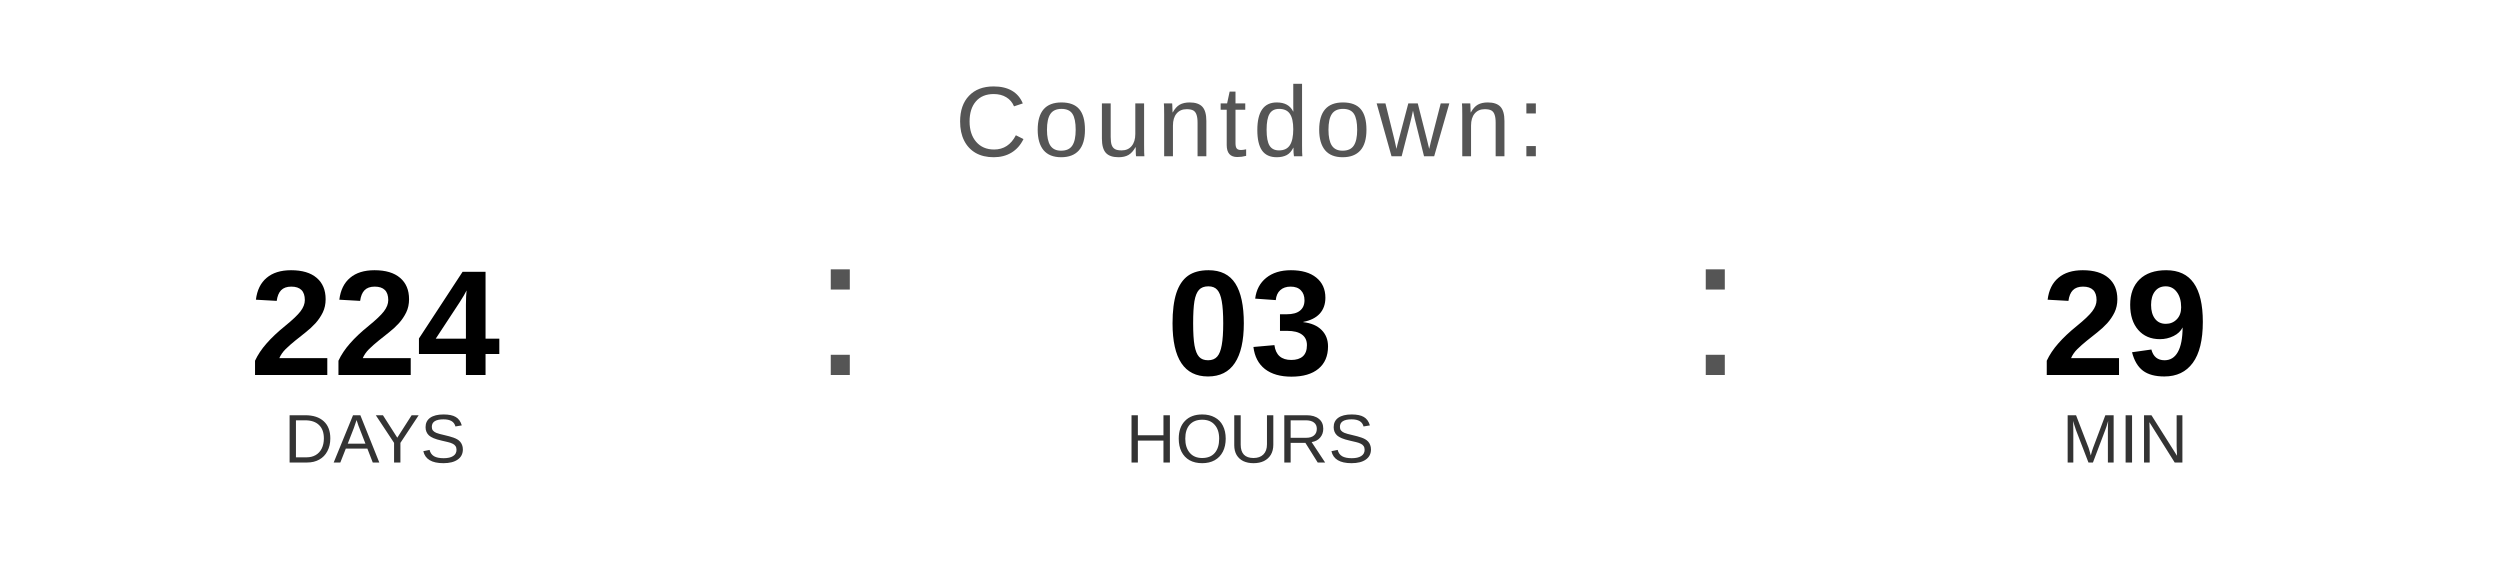
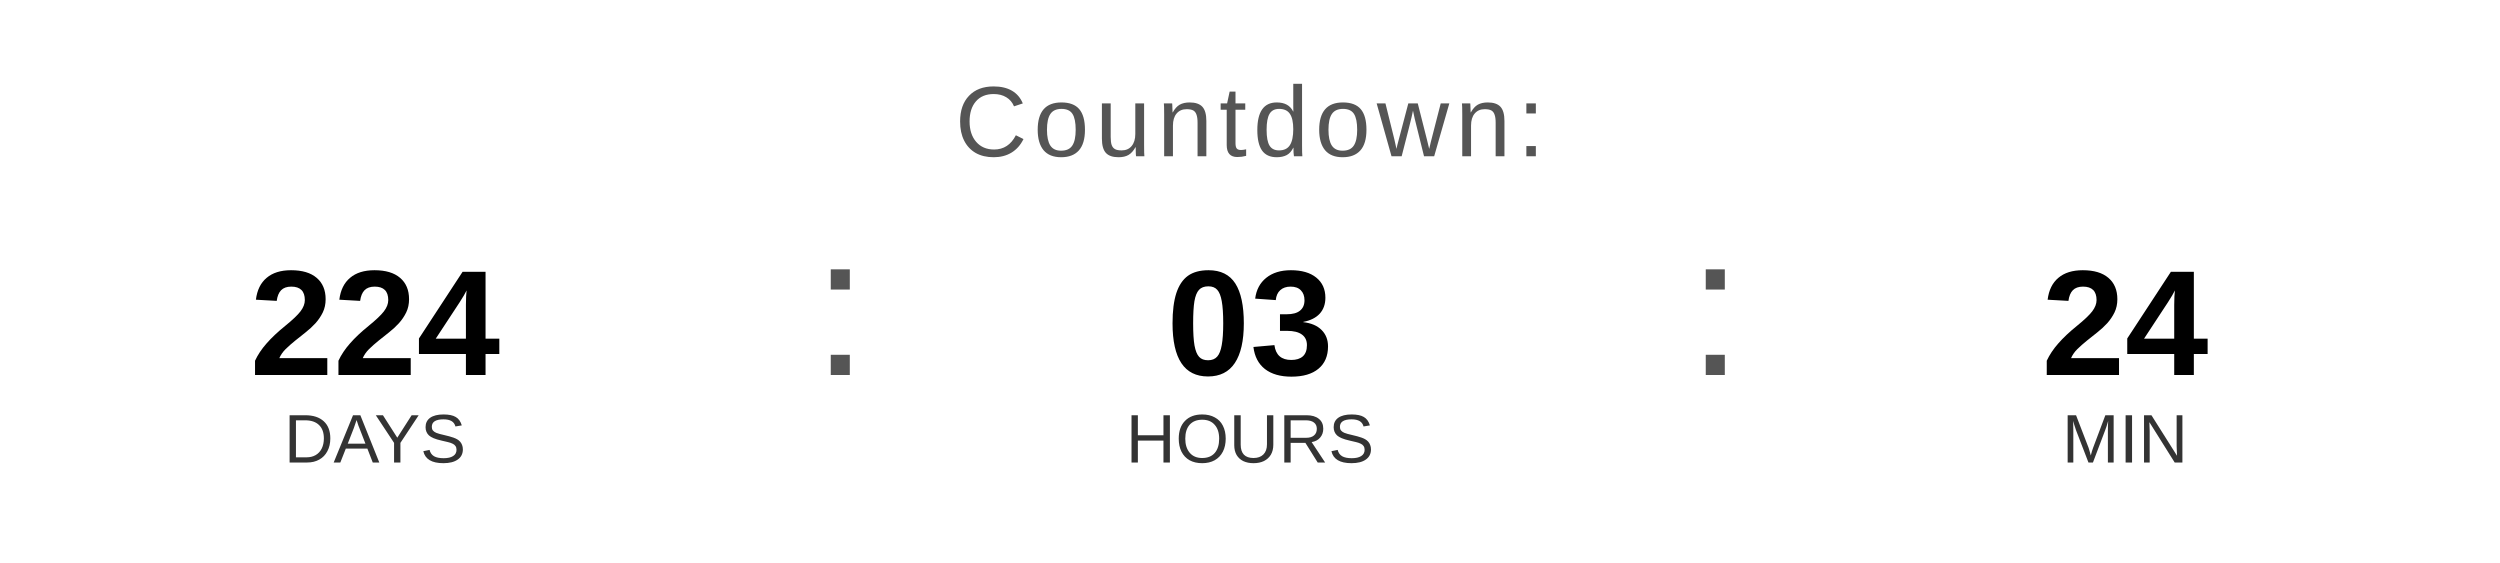
<svg xmlns="http://www.w3.org/2000/svg" width="400" height="90" viewBox="0 0 400 90">
  <text x="200" y="25" font-family="Arial, Helvetica, sans-serif" font-size="16" fill="#555555" text-anchor="middle" letter-spacing="1">
    Countdown:
  </text>
  <text x="60" y="60" font-family="Arial, Helvetica, sans-serif" font-size="24" font-weight="bold" fill="#000000" text-anchor="middle">224</text>
  <text x="60" y="74" font-family="Arial, Helvetica, sans-serif" font-size="11" fill="#333333" text-anchor="middle">DAYS</text>
  <text x="130" y="60" font-family="Arial, sans-serif" font-size="32" fill="#555555">:</text>
  <text x="200" y="60" font-family="Arial, Helvetica, sans-serif" font-size="24" font-weight="bold" fill="#000000" text-anchor="middle">03</text>
  <text x="200" y="74" font-family="Arial, Helvetica, sans-serif" font-size="11" fill="#333333" text-anchor="middle">HOURS</text>
  <text x="270" y="60" font-family="Arial, sans-serif" font-size="32" fill="#555555">:</text>
-   <text x="340" y="60" font-family="Arial, Helvetica, sans-serif" font-size="24" font-weight="bold" fill="#000000" text-anchor="middle">29</text>
+   <text x="340" y="60" font-family="Arial, Helvetica, sans-serif" font-size="24" font-weight="bold" fill="#000000" text-anchor="middle">24</text>
  <text x="340" y="74" font-family="Arial, Helvetica, sans-serif" font-size="11" fill="#333333" text-anchor="middle">MIN</text>
</svg>
